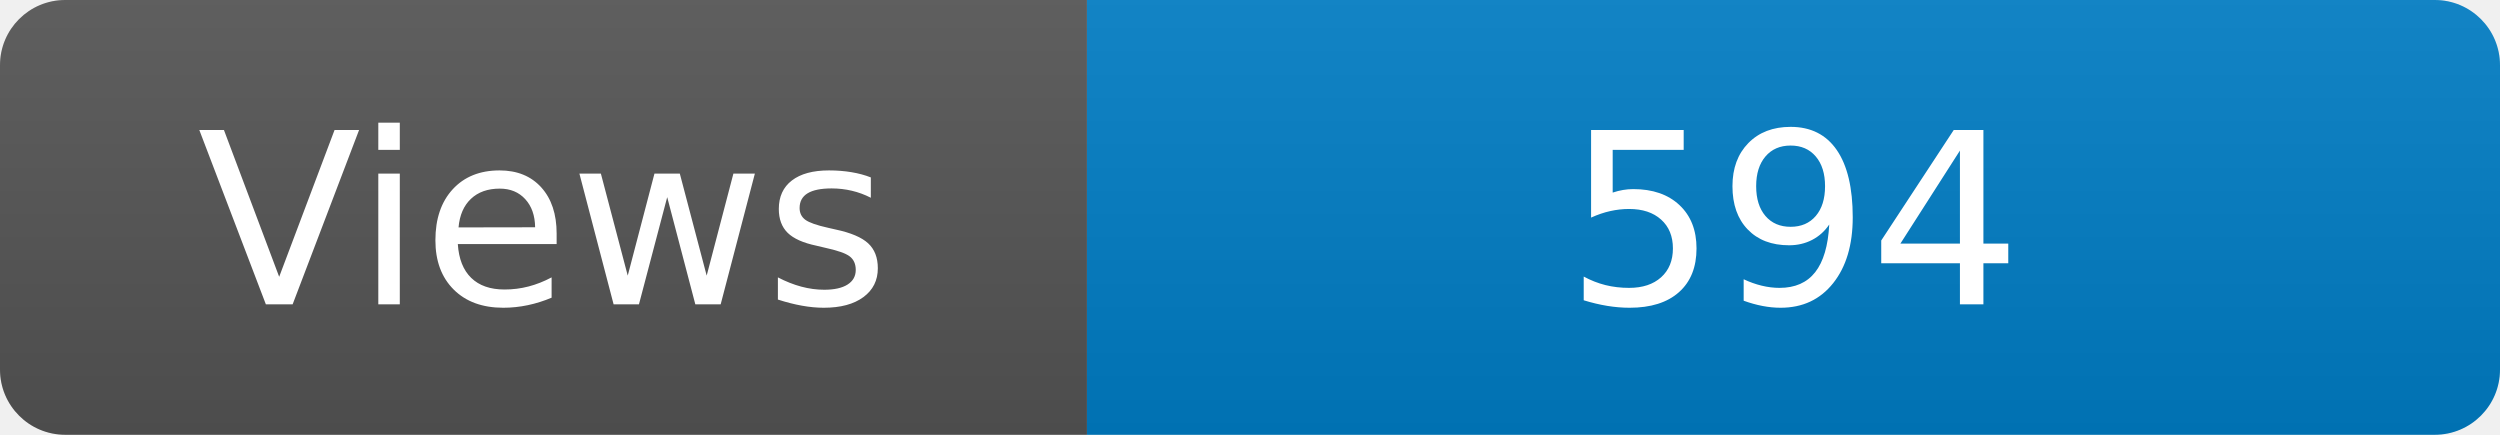
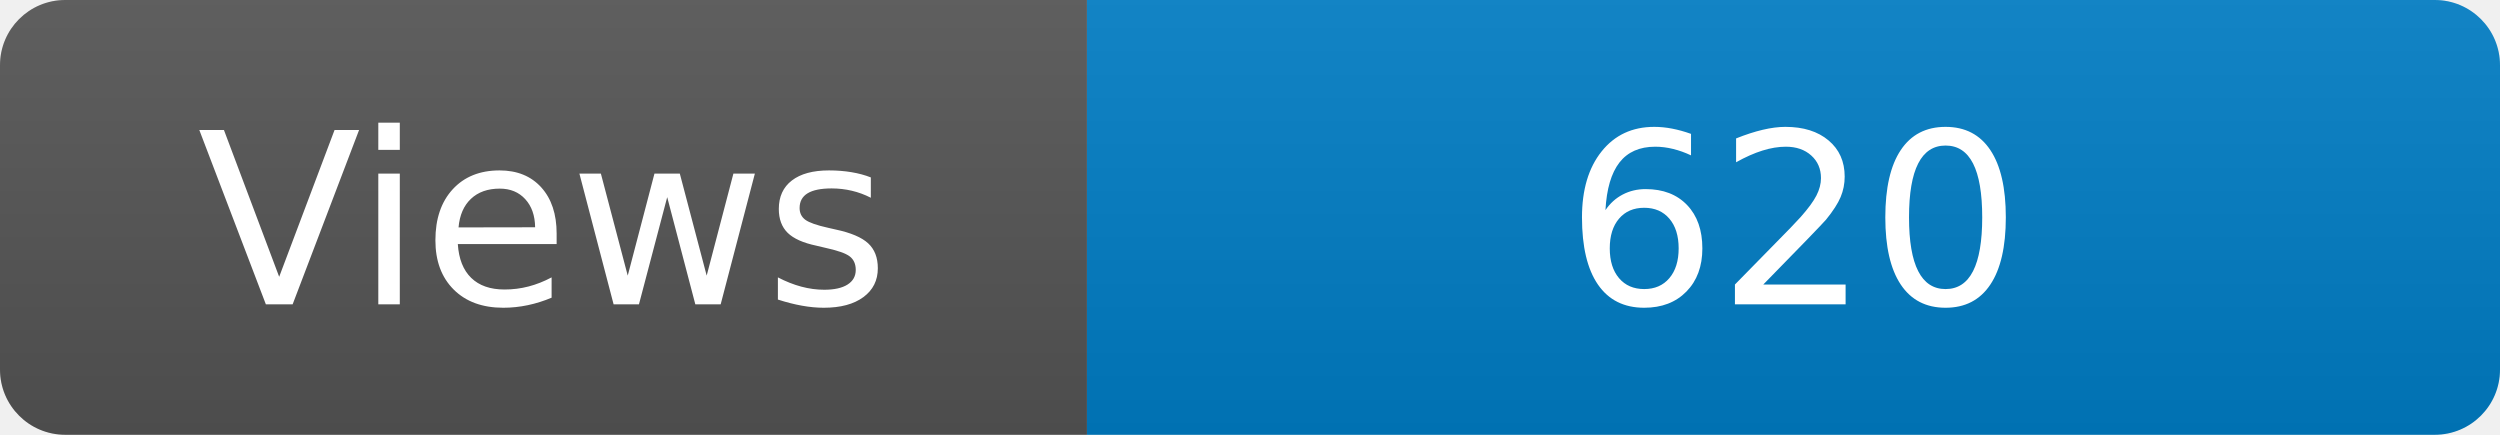
<svg xmlns="http://www.w3.org/2000/svg" width="115" height="20" role="img" aria-label="Maintained?: yes">
  <linearGradient id="s" x2="0" y2="100%">
    <stop offset="0" stop-color="#bbb" stop-opacity=".1" />
    <stop offset="1" stop-opacity=".1" />
  </linearGradient>
  <clipPath id="r">
    <rect width="115" height="20" rx="3" fill="#fff" />
  </clipPath>
  <g clip-path="url(#r)">
    <rect width="50" height="20" fill="#555" />
    <rect x="50" width="160" height="20" fill="#007ec6" />
    <rect width="115" height="20" fill="url(#s)" />
  </g>
  <g fill="#fff" text-anchor="middle" font-family="Verdana,Geneva,DejaVu Sans,sans-serif" font-size="110">
    <text x="250" y="140" transform="scale(.1)" fill="#fff">Views</text>
-     <text x="825" y="140" transform="scale(.1)" fill="#fff">594</text>
+     <text x="825" y="140" transform="scale(.1)" fill="#fff">620</text>
  </g>
</svg>
